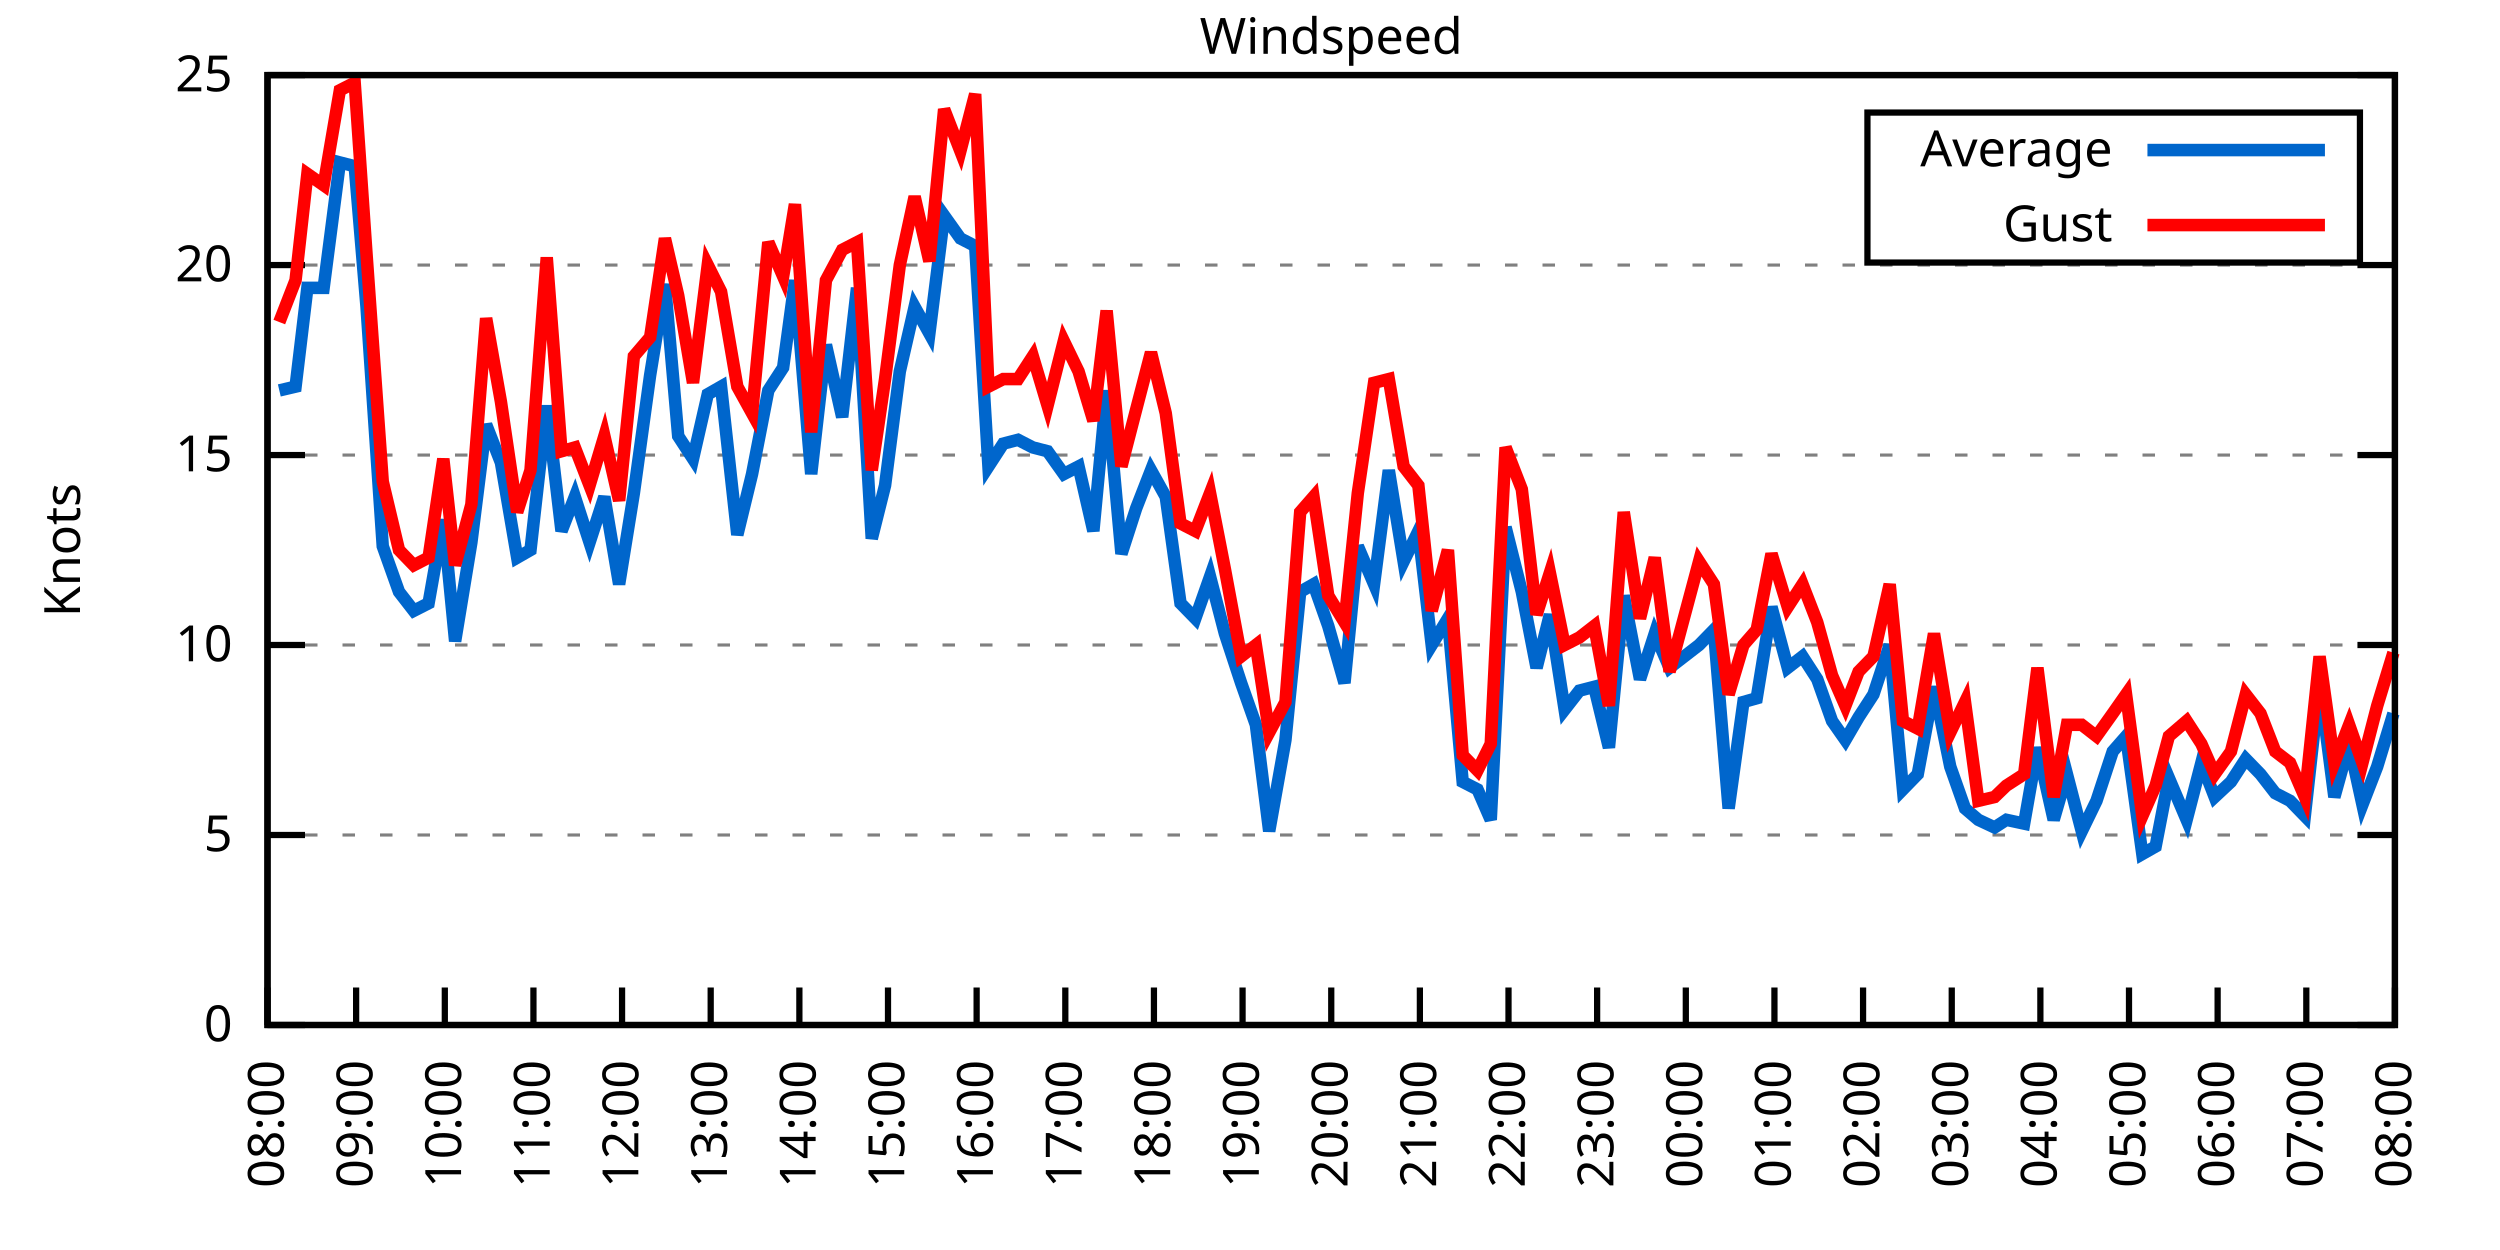
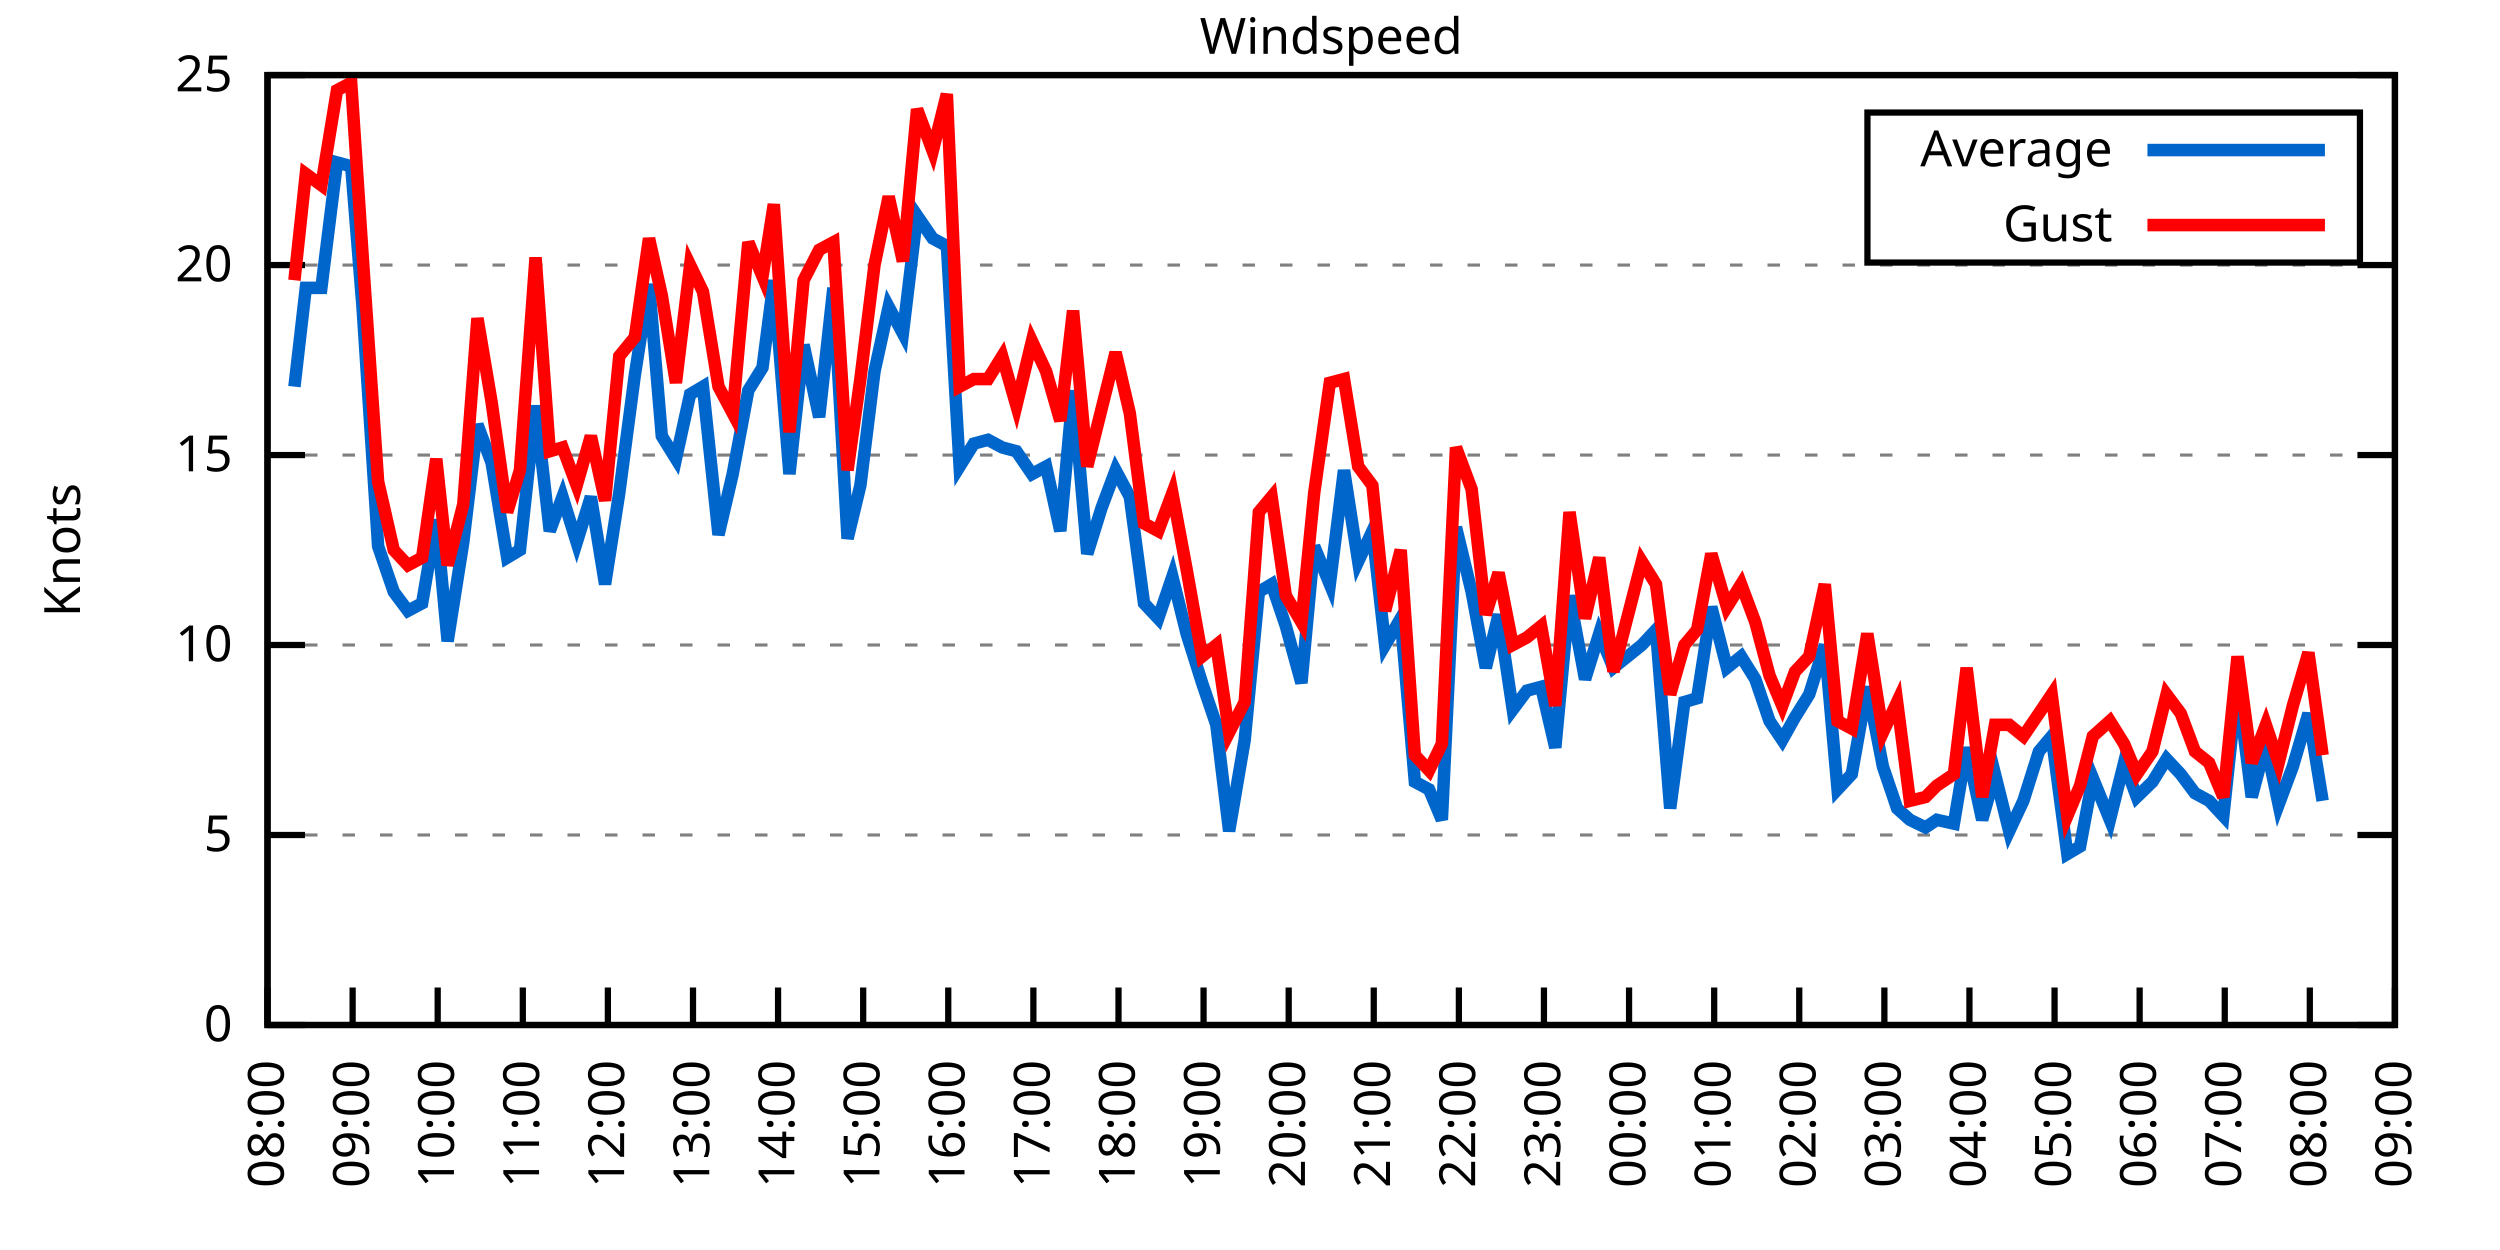
<svg xmlns="http://www.w3.org/2000/svg" xmlns:xlink="http://www.w3.org/1999/xlink" width="400" height="200" viewBox="0 0 400 200">
  <g id="gnuplot_canvas">
    <rect x="0" y="0" width="400" height="200" fill="none" />
    <defs>
      <circle id="gpDot" r="0.5" stroke-width="0.5" stroke="currentColor" />
      <path id="gpPt0" stroke-width="0.333" stroke="currentColor" d="M-1,0 h2 M0,-1 v2" />
      <path id="gpPt1" stroke-width="0.333" stroke="currentColor" d="M-1,-1 L1,1 M1,-1 L-1,1" />
      <path id="gpPt2" stroke-width="0.333" stroke="currentColor" d="M-1,0 L1,0 M0,-1 L0,1 M-1,-1 L1,1 M-1,1 L1,-1" />
      <rect id="gpPt3" stroke-width="0.333" stroke="currentColor" x="-1" y="-1" width="2" height="2" />
      <rect id="gpPt4" stroke-width="0.333" stroke="currentColor" fill="currentColor" x="-1" y="-1" width="2" height="2" />
      <circle id="gpPt5" stroke-width="0.333" stroke="currentColor" cx="0" cy="0" r="1" />
      <use xlink:href="#gpPt5" id="gpPt6" fill="currentColor" stroke="none" />
      <path id="gpPt7" stroke-width="0.333" stroke="currentColor" d="M0,-1.33 L-1.33,0.67 L1.33,0.67 z" />
      <use xlink:href="#gpPt7" id="gpPt8" fill="currentColor" stroke="none" />
      <use xlink:href="#gpPt7" id="gpPt9" stroke="currentColor" transform="rotate(180)" />
      <use xlink:href="#gpPt9" id="gpPt10" fill="currentColor" stroke="none" />
      <use xlink:href="#gpPt3" id="gpPt11" stroke="currentColor" transform="rotate(45)" />
      <use xlink:href="#gpPt11" id="gpPt12" fill="currentColor" stroke="none" />
      <path id="gpPt13" stroke-width="0.333" stroke="currentColor" d="M0,1.330 L1.265,0.411 L0.782,-1.067 L-0.782,-1.076 L-1.265,0.411 z" />
      <use xlink:href="#gpPt13" id="gpPt14" fill="currentColor" stroke="none" />
      <filter id="textbox" filterUnits="objectBoundingBox" x="0" y="0" height="1" width="1">
        <feFlood flood-color="white" flood-opacity="1" result="bgnd" />
        <feComposite in="SourceGraphic" in2="bgnd" operator="atop" />
      </filter>
      <filter id="greybox" filterUnits="objectBoundingBox" x="0" y="0" height="1" width="1">
        <feFlood flood-color="lightgrey" flood-opacity="1" result="grey" />
        <feComposite in="SourceGraphic" in2="grey" operator="atop" />
      </filter>
    </defs>
    <g fill="none" color="white" stroke="currentColor" stroke-width="1.00" stroke-linecap="butt" stroke-linejoin="miter">
</g>
    <g fill="none" color="black" stroke="currentColor" stroke-width="1.00" stroke-linecap="butt" stroke-linejoin="miter">
      <g stroke="none" shape-rendering="crispEdges">
        <polygon fill="rgb(255, 255, 255)" points="42.80,164.00 383.18,164.00 383.18,12.02 42.80,12.02 " />
      </g>
    </g>
    <g fill="none" color="black" stroke="currentColor" stroke-width="1.00" stroke-linecap="butt" stroke-linejoin="miter">
</g>
    <g fill="none" color="black" stroke="black" stroke-width="0.50" stroke-linecap="butt" stroke-linejoin="miter">
</g>
    <g fill="none" color="gray" stroke="currentColor" stroke-width="0.50" stroke-linecap="butt" stroke-linejoin="miter">
      <path stroke="gray" stroke-dasharray="2,4" class="gridline" d="M42.80,164.00 L383.19,164.00  " />
    </g>
    <g fill="none" color="gray" stroke="gray" stroke-width="1.00" stroke-linecap="butt" stroke-linejoin="miter">
</g>
    <g fill="none" color="black" stroke="currentColor" stroke-width="1.00" stroke-linecap="butt" stroke-linejoin="miter">
      <path stroke="black" d="M42.80,164.00 L48.80,164.00 M383.19,164.00 L377.19,164.00  " />
      <g transform="translate(37.20,166.60)" stroke="none" fill="black" font-family="Sans" font-size="8.00" text-anchor="end">
        <text>
          <tspan font-family="Sans"> 0</tspan>
        </text>
      </g>
    </g>
    <g fill="none" color="black" stroke="currentColor" stroke-width="1.00" stroke-linecap="butt" stroke-linejoin="miter">
</g>
    <g fill="none" color="black" stroke="black" stroke-width="0.50" stroke-linecap="butt" stroke-linejoin="miter">
</g>
    <g fill="none" color="gray" stroke="currentColor" stroke-width="0.50" stroke-linecap="butt" stroke-linejoin="miter">
      <path stroke="gray" stroke-dasharray="2,4" class="gridline" d="M42.80,133.60 L383.19,133.60  " />
    </g>
    <g fill="none" color="gray" stroke="gray" stroke-width="1.00" stroke-linecap="butt" stroke-linejoin="miter">
</g>
    <g fill="none" color="black" stroke="currentColor" stroke-width="1.00" stroke-linecap="butt" stroke-linejoin="miter">
      <path stroke="black" d="M42.80,133.60 L48.80,133.60 M383.19,133.60 L377.19,133.60  " />
      <g transform="translate(37.20,136.20)" stroke="none" fill="black" font-family="Sans" font-size="8.00" text-anchor="end">
        <text>
          <tspan font-family="Sans"> 5</tspan>
        </text>
      </g>
    </g>
    <g fill="none" color="black" stroke="currentColor" stroke-width="1.00" stroke-linecap="butt" stroke-linejoin="miter">
</g>
    <g fill="none" color="black" stroke="black" stroke-width="0.50" stroke-linecap="butt" stroke-linejoin="miter">
</g>
    <g fill="none" color="gray" stroke="currentColor" stroke-width="0.50" stroke-linecap="butt" stroke-linejoin="miter">
      <path stroke="gray" stroke-dasharray="2,4" class="gridline" d="M42.80,103.20 L383.19,103.20  " />
    </g>
    <g fill="none" color="gray" stroke="gray" stroke-width="1.00" stroke-linecap="butt" stroke-linejoin="miter">
</g>
    <g fill="none" color="black" stroke="currentColor" stroke-width="1.00" stroke-linecap="butt" stroke-linejoin="miter">
      <path stroke="black" d="M42.80,103.20 L48.80,103.20 M383.19,103.20 L377.19,103.20  " />
      <g transform="translate(37.20,105.80)" stroke="none" fill="black" font-family="Sans" font-size="8.00" text-anchor="end">
        <text>
          <tspan font-family="Sans"> 10</tspan>
        </text>
      </g>
    </g>
    <g fill="none" color="black" stroke="currentColor" stroke-width="1.00" stroke-linecap="butt" stroke-linejoin="miter">
</g>
    <g fill="none" color="black" stroke="black" stroke-width="0.50" stroke-linecap="butt" stroke-linejoin="miter">
</g>
    <g fill="none" color="gray" stroke="currentColor" stroke-width="0.50" stroke-linecap="butt" stroke-linejoin="miter">
      <path stroke="gray" stroke-dasharray="2,4" class="gridline" d="M42.80,72.81 L383.19,72.81  " />
    </g>
    <g fill="none" color="gray" stroke="gray" stroke-width="1.00" stroke-linecap="butt" stroke-linejoin="miter">
</g>
    <g fill="none" color="black" stroke="currentColor" stroke-width="1.00" stroke-linecap="butt" stroke-linejoin="miter">
      <path stroke="black" d="M42.80,72.81 L48.80,72.81 M383.19,72.81 L377.19,72.81  " />
      <g transform="translate(37.20,75.41)" stroke="none" fill="black" font-family="Sans" font-size="8.00" text-anchor="end">
        <text>
          <tspan font-family="Sans"> 15</tspan>
        </text>
      </g>
    </g>
    <g fill="none" color="black" stroke="currentColor" stroke-width="1.00" stroke-linecap="butt" stroke-linejoin="miter">
</g>
    <g fill="none" color="black" stroke="black" stroke-width="0.50" stroke-linecap="butt" stroke-linejoin="miter">
</g>
    <g fill="none" color="gray" stroke="currentColor" stroke-width="0.50" stroke-linecap="butt" stroke-linejoin="miter">
      <path stroke="gray" stroke-dasharray="2,4" class="gridline" d="M42.80,42.41 L383.19,42.41  " />
    </g>
    <g fill="none" color="gray" stroke="gray" stroke-width="1.00" stroke-linecap="butt" stroke-linejoin="miter">
</g>
    <g fill="none" color="black" stroke="currentColor" stroke-width="1.00" stroke-linecap="butt" stroke-linejoin="miter">
      <path stroke="black" d="M42.80,42.41 L48.80,42.41 M383.19,42.41 L377.19,42.41  " />
      <g transform="translate(37.20,45.01)" stroke="none" fill="black" font-family="Sans" font-size="8.00" text-anchor="end">
        <text>
          <tspan font-family="Sans"> 20</tspan>
        </text>
      </g>
    </g>
    <g fill="none" color="black" stroke="currentColor" stroke-width="1.00" stroke-linecap="butt" stroke-linejoin="miter">
</g>
    <g fill="none" color="black" stroke="black" stroke-width="0.50" stroke-linecap="butt" stroke-linejoin="miter">
</g>
    <g fill="none" color="gray" stroke="currentColor" stroke-width="0.50" stroke-linecap="butt" stroke-linejoin="miter">
      <path stroke="gray" stroke-dasharray="2,4" class="gridline" d="M42.80,12.01 L383.19,12.01  " />
    </g>
    <g fill="none" color="gray" stroke="gray" stroke-width="1.00" stroke-linecap="butt" stroke-linejoin="miter">
</g>
    <g fill="none" color="black" stroke="currentColor" stroke-width="1.00" stroke-linecap="butt" stroke-linejoin="miter">
      <path stroke="black" d="M42.80,12.01 L48.80,12.01 M383.19,12.01 L377.19,12.01  " />
      <g transform="translate(37.20,14.61)" stroke="none" fill="black" font-family="Sans" font-size="8.00" text-anchor="end">
        <text>
          <tspan font-family="Sans"> 25</tspan>
        </text>
      </g>
    </g>
    <g fill="none" color="black" stroke="currentColor" stroke-width="1.00" stroke-linecap="butt" stroke-linejoin="miter">
      <path stroke="black" d="M42.80,164.00 L42.80,158.00  " />
      <g transform="translate(45.40,169.60) rotate(270.00)" stroke="none" fill="black" font-family="Sans" font-size="8.00" text-anchor="end">
        <text>
          <tspan font-family="Sans">08:00</tspan>
        </text>
      </g>
    </g>
    <g fill="none" color="black" stroke="currentColor" stroke-width="1.00" stroke-linecap="butt" stroke-linejoin="miter">
-       <path stroke="black" d="M56.98,164.00 L56.98,158.00  " />
-       <g transform="translate(59.58,169.60) rotate(270.00)" stroke="none" fill="black" font-family="Sans" font-size="8.00" text-anchor="end">
+       <path stroke="black" d="M56.42,164.00 L56.42,158.00  " />
+       <g transform="translate(59.02,169.60) rotate(270.00)" stroke="none" fill="black" font-family="Sans" font-size="8.00" text-anchor="end">
        <text>
          <tspan font-family="Sans">09:00</tspan>
        </text>
      </g>
    </g>
    <g fill="none" color="black" stroke="currentColor" stroke-width="1.00" stroke-linecap="butt" stroke-linejoin="miter">
-       <path stroke="black" d="M71.17,164.00 L71.17,158.00  " />
-       <g transform="translate(73.77,169.60) rotate(270.00)" stroke="none" fill="black" font-family="Sans" font-size="8.00" text-anchor="end">
+       <path stroke="black" d="M70.03,164.00 L70.03,158.00  " />
+       <g transform="translate(72.63,169.60) rotate(270.00)" stroke="none" fill="black" font-family="Sans" font-size="8.00" text-anchor="end">
        <text>
          <tspan font-family="Sans">10:00</tspan>
        </text>
      </g>
    </g>
    <g fill="none" color="black" stroke="currentColor" stroke-width="1.00" stroke-linecap="butt" stroke-linejoin="miter">
-       <path stroke="black" d="M85.35,164.00 L85.35,158.00  " />
-       <g transform="translate(87.95,169.60) rotate(270.00)" stroke="none" fill="black" font-family="Sans" font-size="8.00" text-anchor="end">
+       <path stroke="black" d="M83.65,164.00 L83.65,158.00  " />
+       <g transform="translate(86.25,169.60) rotate(270.00)" stroke="none" fill="black" font-family="Sans" font-size="8.00" text-anchor="end">
        <text>
          <tspan font-family="Sans">11:00</tspan>
        </text>
      </g>
    </g>
    <g fill="none" color="black" stroke="currentColor" stroke-width="1.00" stroke-linecap="butt" stroke-linejoin="miter">
-       <path stroke="black" d="M99.53,164.00 L99.53,158.00  " />
-       <g transform="translate(102.13,169.60) rotate(270.00)" stroke="none" fill="black" font-family="Sans" font-size="8.00" text-anchor="end">
+       <path stroke="black" d="M97.26,164.00 L97.26,158.00  " />
+       <g transform="translate(99.86,169.60) rotate(270.00)" stroke="none" fill="black" font-family="Sans" font-size="8.00" text-anchor="end">
        <text>
          <tspan font-family="Sans">12:00</tspan>
        </text>
      </g>
    </g>
    <g fill="none" color="black" stroke="currentColor" stroke-width="1.00" stroke-linecap="butt" stroke-linejoin="miter">
-       <path stroke="black" d="M113.71,164.00 L113.71,158.00  " />
-       <g transform="translate(116.31,169.60) rotate(270.00)" stroke="none" fill="black" font-family="Sans" font-size="8.00" text-anchor="end">
+       <path stroke="black" d="M110.88,164.00 L110.88,158.00  " />
+       <g transform="translate(113.48,169.60) rotate(270.00)" stroke="none" fill="black" font-family="Sans" font-size="8.00" text-anchor="end">
        <text>
          <tspan font-family="Sans">13:00</tspan>
        </text>
      </g>
    </g>
    <g fill="none" color="black" stroke="currentColor" stroke-width="1.00" stroke-linecap="butt" stroke-linejoin="miter">
-       <path stroke="black" d="M127.90,164.00 L127.90,158.00  " />
-       <g transform="translate(130.50,169.60) rotate(270.00)" stroke="none" fill="black" font-family="Sans" font-size="8.00" text-anchor="end">
+       <path stroke="black" d="M124.49,164.00 L124.49,158.00  " />
+       <g transform="translate(127.09,169.60) rotate(270.00)" stroke="none" fill="black" font-family="Sans" font-size="8.00" text-anchor="end">
        <text>
          <tspan font-family="Sans">14:00</tspan>
        </text>
      </g>
    </g>
    <g fill="none" color="black" stroke="currentColor" stroke-width="1.00" stroke-linecap="butt" stroke-linejoin="miter">
-       <path stroke="black" d="M142.08,164.00 L142.08,158.00  " />
-       <g transform="translate(144.68,169.60) rotate(270.00)" stroke="none" fill="black" font-family="Sans" font-size="8.00" text-anchor="end">
+       <path stroke="black" d="M138.11,164.00 L138.11,158.00  " />
+       <g transform="translate(140.71,169.60) rotate(270.00)" stroke="none" fill="black" font-family="Sans" font-size="8.00" text-anchor="end">
        <text>
          <tspan font-family="Sans">15:00</tspan>
        </text>
      </g>
    </g>
    <g fill="none" color="black" stroke="currentColor" stroke-width="1.00" stroke-linecap="butt" stroke-linejoin="miter">
-       <path stroke="black" d="M156.26,164.00 L156.26,158.00  " />
-       <g transform="translate(158.86,169.60) rotate(270.00)" stroke="none" fill="black" font-family="Sans" font-size="8.00" text-anchor="end">
+       <path stroke="black" d="M151.72,164.00 L151.72,158.00  " />
+       <g transform="translate(154.32,169.60) rotate(270.00)" stroke="none" fill="black" font-family="Sans" font-size="8.00" text-anchor="end">
        <text>
          <tspan font-family="Sans">16:00</tspan>
        </text>
      </g>
    </g>
    <g fill="none" color="black" stroke="currentColor" stroke-width="1.00" stroke-linecap="butt" stroke-linejoin="miter">
-       <path stroke="black" d="M170.45,164.00 L170.45,158.00  " />
-       <g transform="translate(173.05,169.60) rotate(270.00)" stroke="none" fill="black" font-family="Sans" font-size="8.00" text-anchor="end">
+       <path stroke="black" d="M165.34,164.00 L165.34,158.00  " />
+       <g transform="translate(167.94,169.60) rotate(270.00)" stroke="none" fill="black" font-family="Sans" font-size="8.00" text-anchor="end">
        <text>
          <tspan font-family="Sans">17:00</tspan>
        </text>
      </g>
    </g>
    <g fill="none" color="black" stroke="currentColor" stroke-width="1.00" stroke-linecap="butt" stroke-linejoin="miter">
-       <path stroke="black" d="M184.63,164.00 L184.63,158.00  " />
-       <g transform="translate(187.23,169.60) rotate(270.00)" stroke="none" fill="black" font-family="Sans" font-size="8.00" text-anchor="end">
+       <path stroke="black" d="M178.96,164.00 L178.96,158.00  " />
+       <g transform="translate(181.56,169.60) rotate(270.00)" stroke="none" fill="black" font-family="Sans" font-size="8.00" text-anchor="end">
        <text>
          <tspan font-family="Sans">18:00</tspan>
        </text>
      </g>
    </g>
    <g fill="none" color="black" stroke="currentColor" stroke-width="1.00" stroke-linecap="butt" stroke-linejoin="miter">
-       <path stroke="black" d="M198.81,164.00 L198.81,158.00  " />
-       <g transform="translate(201.41,169.60) rotate(270.00)" stroke="none" fill="black" font-family="Sans" font-size="8.00" text-anchor="end">
+       <path stroke="black" d="M192.57,164.00 L192.57,158.00  " />
+       <g transform="translate(195.17,169.60) rotate(270.00)" stroke="none" fill="black" font-family="Sans" font-size="8.00" text-anchor="end">
        <text>
          <tspan font-family="Sans">19:00</tspan>
        </text>
      </g>
    </g>
    <g fill="none" color="black" stroke="currentColor" stroke-width="1.00" stroke-linecap="butt" stroke-linejoin="miter">
-       <path stroke="black" d="M213.00,164.00 L213.00,158.00  " />
-       <g transform="translate(215.60,169.60) rotate(270.00)" stroke="none" fill="black" font-family="Sans" font-size="8.00" text-anchor="end">
+       <path stroke="black" d="M206.19,164.00 L206.19,158.00  " />
+       <g transform="translate(208.79,169.60) rotate(270.00)" stroke="none" fill="black" font-family="Sans" font-size="8.00" text-anchor="end">
        <text>
          <tspan font-family="Sans">20:00</tspan>
        </text>
      </g>
    </g>
    <g fill="none" color="black" stroke="currentColor" stroke-width="1.00" stroke-linecap="butt" stroke-linejoin="miter">
-       <path stroke="black" d="M227.18,164.00 L227.18,158.00  " />
-       <g transform="translate(229.78,169.60) rotate(270.00)" stroke="none" fill="black" font-family="Sans" font-size="8.00" text-anchor="end">
+       <path stroke="black" d="M219.80,164.00 L219.80,158.00  " />
+       <g transform="translate(222.40,169.60) rotate(270.00)" stroke="none" fill="black" font-family="Sans" font-size="8.00" text-anchor="end">
        <text>
          <tspan font-family="Sans">21:00</tspan>
        </text>
      </g>
    </g>
    <g fill="none" color="black" stroke="currentColor" stroke-width="1.00" stroke-linecap="butt" stroke-linejoin="miter">
-       <path stroke="black" d="M241.36,164.00 L241.36,158.00  " />
-       <g transform="translate(243.96,169.60) rotate(270.00)" stroke="none" fill="black" font-family="Sans" font-size="8.00" text-anchor="end">
+       <path stroke="black" d="M233.42,164.00 L233.42,158.00  " />
+       <g transform="translate(236.02,169.60) rotate(270.00)" stroke="none" fill="black" font-family="Sans" font-size="8.00" text-anchor="end">
        <text>
          <tspan font-family="Sans">22:00</tspan>
        </text>
      </g>
    </g>
    <g fill="none" color="black" stroke="currentColor" stroke-width="1.00" stroke-linecap="butt" stroke-linejoin="miter">
-       <path stroke="black" d="M255.54,164.00 L255.54,158.00  " />
-       <g transform="translate(258.14,169.60) rotate(270.00)" stroke="none" fill="black" font-family="Sans" font-size="8.00" text-anchor="end">
+       <path stroke="black" d="M247.03,164.00 L247.03,158.00  " />
+       <g transform="translate(249.63,169.60) rotate(270.00)" stroke="none" fill="black" font-family="Sans" font-size="8.00" text-anchor="end">
        <text>
          <tspan font-family="Sans">23:00</tspan>
        </text>
      </g>
    </g>
    <g fill="none" color="black" stroke="currentColor" stroke-width="1.00" stroke-linecap="butt" stroke-linejoin="miter">
-       <path stroke="black" d="M269.73,164.00 L269.73,158.00  " />
-       <g transform="translate(272.33,169.60) rotate(270.00)" stroke="none" fill="black" font-family="Sans" font-size="8.00" text-anchor="end">
+       <path stroke="black" d="M260.65,164.00 L260.65,158.00  " />
+       <g transform="translate(263.25,169.60) rotate(270.00)" stroke="none" fill="black" font-family="Sans" font-size="8.00" text-anchor="end">
        <text>
          <tspan font-family="Sans">00:00</tspan>
        </text>
      </g>
    </g>
    <g fill="none" color="black" stroke="currentColor" stroke-width="1.00" stroke-linecap="butt" stroke-linejoin="miter">
-       <path stroke="black" d="M283.91,164.00 L283.91,158.00  " />
-       <g transform="translate(286.51,169.60) rotate(270.00)" stroke="none" fill="black" font-family="Sans" font-size="8.00" text-anchor="end">
+       <path stroke="black" d="M274.27,164.00 L274.27,158.00  " />
+       <g transform="translate(276.87,169.60) rotate(270.00)" stroke="none" fill="black" font-family="Sans" font-size="8.00" text-anchor="end">
        <text>
          <tspan font-family="Sans">01:00</tspan>
        </text>
      </g>
    </g>
    <g fill="none" color="black" stroke="currentColor" stroke-width="1.00" stroke-linecap="butt" stroke-linejoin="miter">
-       <path stroke="black" d="M298.09,164.00 L298.09,158.00  " />
-       <g transform="translate(300.69,169.60) rotate(270.00)" stroke="none" fill="black" font-family="Sans" font-size="8.00" text-anchor="end">
+       <path stroke="black" d="M287.88,164.00 L287.88,158.00  " />
+       <g transform="translate(290.48,169.60) rotate(270.00)" stroke="none" fill="black" font-family="Sans" font-size="8.00" text-anchor="end">
        <text>
          <tspan font-family="Sans">02:00</tspan>
        </text>
      </g>
    </g>
    <g fill="none" color="black" stroke="currentColor" stroke-width="1.00" stroke-linecap="butt" stroke-linejoin="miter">
-       <path stroke="black" d="M312.28,164.00 L312.28,158.00  " />
-       <g transform="translate(314.88,169.60) rotate(270.00)" stroke="none" fill="black" font-family="Sans" font-size="8.00" text-anchor="end">
+       <path stroke="black" d="M301.50,164.00 L301.50,158.00  " />
+       <g transform="translate(304.10,169.60) rotate(270.00)" stroke="none" fill="black" font-family="Sans" font-size="8.00" text-anchor="end">
        <text>
          <tspan font-family="Sans">03:00</tspan>
        </text>
      </g>
    </g>
    <g fill="none" color="black" stroke="currentColor" stroke-width="1.00" stroke-linecap="butt" stroke-linejoin="miter">
-       <path stroke="black" d="M326.46,164.00 L326.46,158.00  " />
-       <g transform="translate(329.06,169.60) rotate(270.00)" stroke="none" fill="black" font-family="Sans" font-size="8.00" text-anchor="end">
+       <path stroke="black" d="M315.11,164.00 L315.11,158.00  " />
+       <g transform="translate(317.71,169.60) rotate(270.00)" stroke="none" fill="black" font-family="Sans" font-size="8.00" text-anchor="end">
        <text>
          <tspan font-family="Sans">04:00</tspan>
        </text>
      </g>
    </g>
    <g fill="none" color="black" stroke="currentColor" stroke-width="1.00" stroke-linecap="butt" stroke-linejoin="miter">
-       <path stroke="black" d="M340.64,164.00 L340.64,158.00  " />
-       <g transform="translate(343.24,169.60) rotate(270.00)" stroke="none" fill="black" font-family="Sans" font-size="8.00" text-anchor="end">
+       <path stroke="black" d="M328.73,164.00 L328.73,158.00  " />
+       <g transform="translate(331.33,169.60) rotate(270.00)" stroke="none" fill="black" font-family="Sans" font-size="8.00" text-anchor="end">
        <text>
          <tspan font-family="Sans">05:00</tspan>
        </text>
      </g>
    </g>
    <g fill="none" color="black" stroke="currentColor" stroke-width="1.00" stroke-linecap="butt" stroke-linejoin="miter">
-       <path stroke="black" d="M354.82,164.00 L354.82,158.00  " />
-       <g transform="translate(357.42,169.60) rotate(270.00)" stroke="none" fill="black" font-family="Sans" font-size="8.00" text-anchor="end">
+       <path stroke="black" d="M342.34,164.00 L342.34,158.00  " />
+       <g transform="translate(344.94,169.60) rotate(270.00)" stroke="none" fill="black" font-family="Sans" font-size="8.00" text-anchor="end">
        <text>
          <tspan font-family="Sans">06:00</tspan>
        </text>
      </g>
    </g>
    <g fill="none" color="black" stroke="currentColor" stroke-width="1.00" stroke-linecap="butt" stroke-linejoin="miter">
-       <path stroke="black" d="M369.01,164.00 L369.01,158.00  " />
-       <g transform="translate(371.61,169.60) rotate(270.00)" stroke="none" fill="black" font-family="Sans" font-size="8.00" text-anchor="end">
+       <path stroke="black" d="M355.96,164.00 L355.96,158.00  " />
+       <g transform="translate(358.56,169.60) rotate(270.00)" stroke="none" fill="black" font-family="Sans" font-size="8.00" text-anchor="end">
        <text>
          <tspan font-family="Sans">07:00</tspan>
+         </text>
+       </g>
+     </g>
+     <g fill="none" color="black" stroke="currentColor" stroke-width="1.00" stroke-linecap="butt" stroke-linejoin="miter">
+       <path stroke="black" d="M369.57,164.00 L369.57,158.00  " />
+       <g transform="translate(372.17,169.60) rotate(270.00)" stroke="none" fill="black" font-family="Sans" font-size="8.00" text-anchor="end">
+         <text>
+           <tspan font-family="Sans">08:00</tspan>
        </text>
      </g>
    </g>
    <g fill="none" color="black" stroke="currentColor" stroke-width="1.00" stroke-linecap="butt" stroke-linejoin="miter">
      <path stroke="black" d="M383.19,164.00 L383.19,158.00  " />
      <g transform="translate(385.79,169.60) rotate(270.00)" stroke="none" fill="black" font-family="Sans" font-size="8.00" text-anchor="end">
        <text>
-           <tspan font-family="Sans">08:00</tspan>
+           <tspan font-family="Sans">09:00</tspan>
        </text>
      </g>
    </g>
    <g fill="none" color="black" stroke="currentColor" stroke-width="1.00" stroke-linecap="butt" stroke-linejoin="miter">
</g>
    <g fill="none" color="black" stroke="currentColor" stroke-width="1.00" stroke-linecap="butt" stroke-linejoin="miter">
      <path stroke="black" d="M42.80,12.01 L42.80,164.00 L383.19,164.00 L383.19,12.01 L42.80,12.01 Z  " />
    </g>
    <g fill="none" color="black" stroke="currentColor" stroke-width="1.00" stroke-linecap="butt" stroke-linejoin="miter">
</g>
    <g fill="none" color="black" stroke="currentColor" stroke-width="1.00" stroke-linecap="butt" stroke-linejoin="miter">
      <path stroke="black" d="M298.79,42.01 L298.79,18.01 L377.59,18.01 L377.59,42.01 L298.79,42.01 Z  " />
    </g>
    <g id="Windspeed_plot_1">
      <g fill="none" color="white" stroke="black" stroke-width="2.00" stroke-linecap="butt" stroke-linejoin="miter">
</g>
      <g fill="none" color="black" stroke="currentColor" stroke-width="2.00" stroke-linecap="butt" stroke-linejoin="miter">
        <g transform="translate(337.99,26.61)" stroke="none" fill="black" font-family="Sans" font-size="8.00" text-anchor="end">
          <text>
            <tspan font-family="Sans">Average</tspan>
          </text>
        </g>
      </g>
      <g fill="none" color="black" stroke="currentColor" stroke-width="2.00" stroke-linecap="butt" stroke-linejoin="miter">
-         <path stroke="rgb(  0, 102, 204)" d="M343.59,24.01 L371.99,24.01 M44.69,62.47 L47.29,61.86 L49.18,46.06 L51.78,46.06 L54.38,25.99 L56.75,26.60   L58.64,49.10 L61.24,87.40 L63.84,94.69 L66.20,97.73 L68.57,96.52 L70.93,83.14 L72.82,102.60 L75.42,86.79   L77.78,67.94 L80.15,74.02 L82.75,89.22 L84.88,88.00 L87.48,64.90 L89.84,84.97 L91.97,79.49 L94.33,86.79   L96.70,79.49 L99.06,93.48 L101.42,78.89 L104.02,60.04 L106.39,45.45 L108.51,69.77 L110.88,73.41 L113.24,63.08   L115.37,61.86 L117.97,85.57 L120.33,75.85 L122.93,62.47 L125.30,58.82 L127.19,44.84 L129.79,75.85 L132.15,55.18   L134.75,66.73 L137.12,46.06 L139.48,86.18 L141.61,77.67 L143.97,59.43 L146.34,49.10 L148.70,53.35 L151.06,34.50   L153.66,38.15 L156.03,39.37 L158.15,74.63 L160.52,70.98 L162.88,70.37 L165.25,71.59 L167.61,72.20 L170.21,75.85   L172.57,74.63 L174.94,84.97 L177.06,62.47 L179.43,88.61 L181.79,81.32 L184.16,75.24 L186.52,79.49 L188.88,96.52   L191.25,98.95 L193.61,92.26 L195.98,101.38 L198.58,109.28 L200.94,115.97 L203.07,132.99 L205.67,118.40 L208.03,94.69   L210.16,93.48 L212.52,100.16 L215.12,109.28 L217.25,87.40 L219.85,93.48 L222.21,75.24 L224.58,89.83 L226.94,84.97   L229.07,103.20 L231.67,98.95 L234.03,125.09 L236.40,126.31 L238.52,131.17 L240.89,84.36 L243.49,94.69 L245.85,106.85   L247.98,98.34 L250.34,113.54 L252.71,110.50 L255.07,109.89 L257.43,119.62 L259.80,95.30 L262.40,108.68 L264.76,101.38   L267.13,106.85 L271.85,103.20 L274.22,100.77 L276.58,129.35 L278.95,112.32 L281.07,111.72 L283.44,97.12 L286.04,106.85   L288.40,105.03 L290.76,108.68 L293.13,115.36 L295.26,118.40 L297.38,114.76 L299.75,111.11 L302.35,103.20 L304.47,126.31   L306.84,123.87 L309.44,109.89 L312.04,122.66 L314.40,129.35 L316.53,131.17 L319.13,132.39 L321.02,131.17 L323.86,131.78   L325.99,119.62 L328.59,131.17 L330.71,123.87 L333.08,132.99 L335.44,128.13 L338.04,120.23 L340.17,117.80 L342.77,136.64   L344.90,135.43 L347.02,124.48 L349.86,131.17 L352.22,122.05 L354.35,127.52 L356.95,125.09 L359.32,121.44 L361.68,123.87   L364.04,126.91 L366.41,128.13 L368.77,130.56 L371.13,109.28 L373.50,127.52 L375.86,119.01 L377.99,128.74 L380.35,122.66   L382.95,114.15  " />
+         <path stroke="rgb(  0, 102, 204)" d="M343.59,24.01 L371.99,24.01 M47.11,61.86 L48.93,46.06 L51.42,46.06 L53.92,25.99 L56.19,26.60 L58.00,49.10   L60.50,87.40 L63.00,94.69 L65.27,97.73 L67.54,96.52 L69.80,83.14 L71.62,102.60 L74.12,86.79 L76.39,67.94   L78.65,74.02 L81.15,89.22 L83.19,88.00 L85.69,64.90 L87.96,84.97 L90.00,79.49 L92.27,86.79 L94.54,79.49   L96.81,93.48 L99.08,78.89 L101.57,60.04 L103.84,45.45 L105.89,69.77 L108.15,73.41 L110.42,63.08 L112.47,61.86   L114.96,85.57 L117.23,75.85 L119.73,62.47 L122.00,58.82 L123.81,44.84 L126.31,75.85 L128.58,55.18 L131.07,66.73   L133.34,46.06 L135.61,86.18 L137.66,77.67 L139.92,59.43 L142.19,49.10 L144.46,53.35 L146.73,34.50 L149.23,38.15   L151.50,39.37 L153.54,74.63 L155.81,70.98 L158.08,70.37 L160.35,71.59 L162.62,72.20 L165.11,75.85 L167.38,74.63   L169.65,84.97 L171.69,62.47 L173.96,88.61 L176.23,81.32 L178.50,75.24 L180.77,79.49 L183.04,96.52 L185.31,98.95   L187.58,92.26 L189.85,101.38 L192.34,109.28 L194.61,115.97 L196.66,132.99 L199.15,118.40 L201.42,94.69 L203.46,93.48   L205.73,100.16 L208.23,109.28 L210.27,87.40 L212.77,93.48 L215.04,75.24 L217.31,89.83 L219.58,84.97 L221.62,103.20   L224.11,98.95 L226.38,125.09 L228.65,126.31 L230.70,131.17 L232.96,84.36 L235.46,94.69 L237.73,106.85 L239.77,98.34   L242.04,113.54 L244.31,110.50 L246.58,109.89 L248.85,119.62 L251.12,95.30 L253.61,108.68 L255.88,101.38 L258.15,106.85   L262.69,103.20 L264.96,100.77 L267.23,129.35 L269.50,112.32 L271.54,111.72 L273.81,97.12 L276.31,106.85 L278.58,105.03   L280.85,108.68 L283.12,115.36 L285.16,118.40 L287.20,114.76 L289.47,111.11 L291.97,103.20 L294.01,126.31 L296.28,123.87   L298.77,109.89 L301.27,122.66 L303.54,129.35 L305.58,131.17 L308.08,132.39 L309.89,131.17 L312.62,131.78 L314.66,119.62   L317.15,131.17 L319.20,123.87 L321.47,132.99 L323.74,128.13 L326.23,120.23 L328.27,117.80 L330.77,136.64 L332.81,135.43   L334.85,124.48 L337.58,131.17 L339.85,122.05 L341.89,127.52 L344.39,125.09 L346.65,121.44 L348.92,123.87 L351.19,126.91   L353.46,128.13 L355.73,130.56 L358.00,109.28 L360.27,127.52 L362.54,119.01 L364.58,128.74 L366.85,122.66 L369.35,114.15   L371.62,128.13  " />
      </g>
    </g>
    <g id="Windspeed_plot_2">
      <g fill="none" color="black" stroke="currentColor" stroke-width="2.00" stroke-linecap="butt" stroke-linejoin="miter">
        <g transform="translate(337.99,38.61)" stroke="none" fill="black" font-family="Sans" font-size="8.00" text-anchor="end">
          <text>
            <tspan font-family="Sans">Gust</tspan>
          </text>
        </g>
      </g>
      <g fill="none" color="black" stroke="currentColor" stroke-width="2.00" stroke-linecap="butt" stroke-linejoin="miter">
-         <path stroke="rgb(255,   0,   0)" d="M343.59,36.01 L371.99,36.01 M44.69,51.53 L47.29,44.84 L49.18,27.82 L51.78,29.64 L54.38,14.44 L56.75,13.23   L58.64,40.58 L61.24,77.06 L63.84,88.00 L66.20,90.44 L68.57,89.22 L70.93,73.41 L72.82,90.44 L75.42,80.71   L77.78,50.92 L80.15,64.29 L82.75,81.93 L84.88,75.24 L87.48,41.19 L89.84,72.20 L91.97,71.59 L94.33,77.67   L96.70,69.77 L99.06,80.10 L101.42,57.00 L104.02,53.96 L106.39,38.15 L108.51,47.27 L110.88,61.25 L113.24,42.41   L115.37,46.66 L117.97,61.86 L120.33,66.12 L122.93,38.76 L125.30,44.23 L127.19,32.68 L129.79,69.16 L132.15,44.84   L134.75,39.98 L137.12,38.76 L139.48,75.24 L141.61,60.65 L143.97,42.41 L146.34,31.46 L148.70,41.80 L151.06,17.48   L153.66,24.17 L156.03,15.05 L158.15,61.86 L160.52,60.65 L162.88,60.65 L165.25,57.00 L167.61,64.90 L170.21,54.57   L172.57,59.43 L174.94,67.33 L177.06,49.70 L179.43,74.63 L181.79,65.51 L184.16,56.39 L186.52,66.12 L188.88,83.75   L191.25,84.97 L193.61,78.89 L195.98,91.04 L198.58,105.03 L200.94,103.20 L203.07,117.19 L205.67,112.32 L208.03,81.93   L210.16,79.49 L212.52,95.30 L215.12,99.56 L217.25,78.89 L219.85,61.25 L222.21,60.65 L224.58,74.63 L226.94,77.67   L229.07,97.73 L231.67,88.00 L234.03,120.83 L236.40,123.27 L238.52,119.01 L240.89,71.59 L243.49,78.28 L245.85,98.34   L247.98,91.65 L250.34,103.20 L252.71,101.99 L255.07,100.16 L257.43,112.93 L259.80,81.93 L262.40,98.95 L264.76,89.22   L267.13,107.46 L271.85,89.83 L274.22,93.48 L276.58,111.11 L278.95,103.20 L281.07,100.77 L283.44,88.61 L286.04,97.12   L288.40,93.48 L290.76,99.56 L293.13,108.07 L295.26,112.93 L297.38,107.46 L299.75,105.03 L302.35,93.48 L304.47,115.36   L306.84,116.58 L309.44,101.38 L312.04,117.19 L314.40,112.32 L316.53,128.13 L319.13,127.52 L321.02,125.70 L323.86,123.87   L325.99,106.85 L328.59,127.52 L330.71,115.97 L333.08,115.97 L335.44,117.80 L338.04,114.15 L340.17,111.11 L342.77,130.56   L344.90,125.70 L347.02,117.80 L349.86,115.36 L352.22,119.01 L354.35,123.87 L356.95,120.23 L359.32,111.11 L361.68,114.15   L364.04,120.23 L366.41,122.05 L368.77,127.52 L371.13,105.03 L373.50,122.05 L375.86,115.97 L377.99,122.05 L380.35,112.93   L382.95,104.42  " />
+         <path stroke="rgb(255,   0,   0)" d="M343.59,36.01 L371.99,36.01 M47.11,44.84 L48.93,27.82 L51.42,29.64 L53.92,14.44 L56.19,13.23 L58.00,40.58   L60.50,77.06 L63.00,88.00 L65.27,90.44 L67.54,89.22 L69.80,73.41 L71.62,90.44 L74.12,80.71 L76.39,50.92   L78.65,64.29 L81.15,81.93 L83.19,75.24 L85.69,41.19 L87.96,72.20 L90.00,71.59 L92.27,77.67 L94.54,69.77   L96.81,80.10 L99.08,57.00 L101.57,53.96 L103.84,38.15 L105.89,47.27 L108.15,61.25 L110.42,42.41 L112.47,46.66   L114.96,61.86 L117.23,66.12 L119.73,38.76 L122.00,44.23 L123.81,32.68 L126.31,69.16 L128.58,44.84 L131.07,39.98   L133.34,38.76 L135.61,75.24 L137.66,60.65 L139.92,42.41 L142.19,31.46 L144.46,41.80 L146.73,17.48 L149.23,24.17   L151.50,15.05 L153.54,61.86 L155.81,60.65 L158.08,60.65 L160.35,57.00 L162.62,64.90 L165.11,54.57 L167.38,59.43   L169.65,67.33 L171.69,49.70 L173.96,74.63 L176.23,65.51 L178.50,56.39 L180.77,66.12 L183.04,83.75 L185.31,84.97   L187.58,78.89 L189.85,91.04 L192.34,105.03 L194.61,103.20 L196.66,117.19 L199.15,112.32 L201.42,81.93 L203.46,79.49   L205.73,95.30 L208.23,99.56 L210.27,78.89 L212.77,61.25 L215.04,60.65 L217.31,74.63 L219.58,77.67 L221.62,97.73   L224.11,88.00 L226.38,120.83 L228.65,123.27 L230.70,119.01 L232.96,71.59 L235.46,78.28 L237.73,98.34 L239.77,91.65   L242.04,103.20 L244.31,101.99 L246.58,100.16 L248.85,112.93 L251.12,81.93 L253.61,98.95 L255.88,89.22 L258.15,107.46   L262.69,89.83 L264.96,93.48 L267.23,111.11 L269.50,103.20 L271.54,100.77 L273.81,88.61 L276.31,97.12 L278.58,93.48   L280.85,99.56 L283.12,108.07 L285.16,112.93 L287.20,107.46 L289.47,105.03 L291.97,93.48 L294.01,115.36 L296.28,116.58   L298.77,101.38 L301.27,117.19 L303.54,112.32 L305.58,128.13 L308.08,127.52 L309.89,125.70 L312.62,123.87 L314.66,106.85   L317.15,127.52 L319.20,115.97 L321.47,115.97 L323.74,117.80 L326.23,114.15 L328.27,111.11 L330.77,130.56 L332.81,125.70   L334.85,117.80 L337.58,115.36 L339.85,119.01 L341.89,123.87 L344.39,120.23 L346.65,111.11 L348.92,114.15 L351.19,120.23   L353.46,122.05 L355.73,127.52 L358.00,105.03 L360.27,122.05 L362.54,115.97 L364.58,122.05 L366.85,112.93 L369.35,104.42   L371.62,120.83  " />
      </g>
    </g>
    <g fill="none" color="black" stroke="currentColor" stroke-width="2.00" stroke-linecap="butt" stroke-linejoin="miter">
</g>
    <g fill="none" color="black" stroke="black" stroke-width="1.00" stroke-linecap="butt" stroke-linejoin="miter">
</g>
    <g fill="none" color="black" stroke="currentColor" stroke-width="1.00" stroke-linecap="butt" stroke-linejoin="miter">
      <path stroke="black" d="M42.80,12.01 L42.80,164.00 L383.19,164.00 L383.19,12.01 L42.80,12.01 Z  " />
      <g transform="translate(12.80,88.01) rotate(270.00)" stroke="none" fill="black" font-family="Sans" font-size="8.00" text-anchor="middle">
        <text>
          <tspan font-family="Sans">Knots</tspan>
        </text>
      </g>
    </g>
    <g fill="none" color="black" stroke="currentColor" stroke-width="1.00" stroke-linecap="butt" stroke-linejoin="miter">
</g>
    <g fill="none" color="black" stroke="currentColor" stroke-width="1.00" stroke-linecap="butt" stroke-linejoin="miter">
      <g transform="translate(212.99,8.61)" stroke="none" fill="black" font-family="Sans" font-size="8.00" text-anchor="middle">
        <text>
          <tspan font-family="Sans">Windspeed</tspan>
        </text>
      </g>
    </g>
    <g fill="none" color="black" stroke="currentColor" stroke-width="1.00" stroke-linecap="butt" stroke-linejoin="miter">
</g>
  </g>
</svg>
